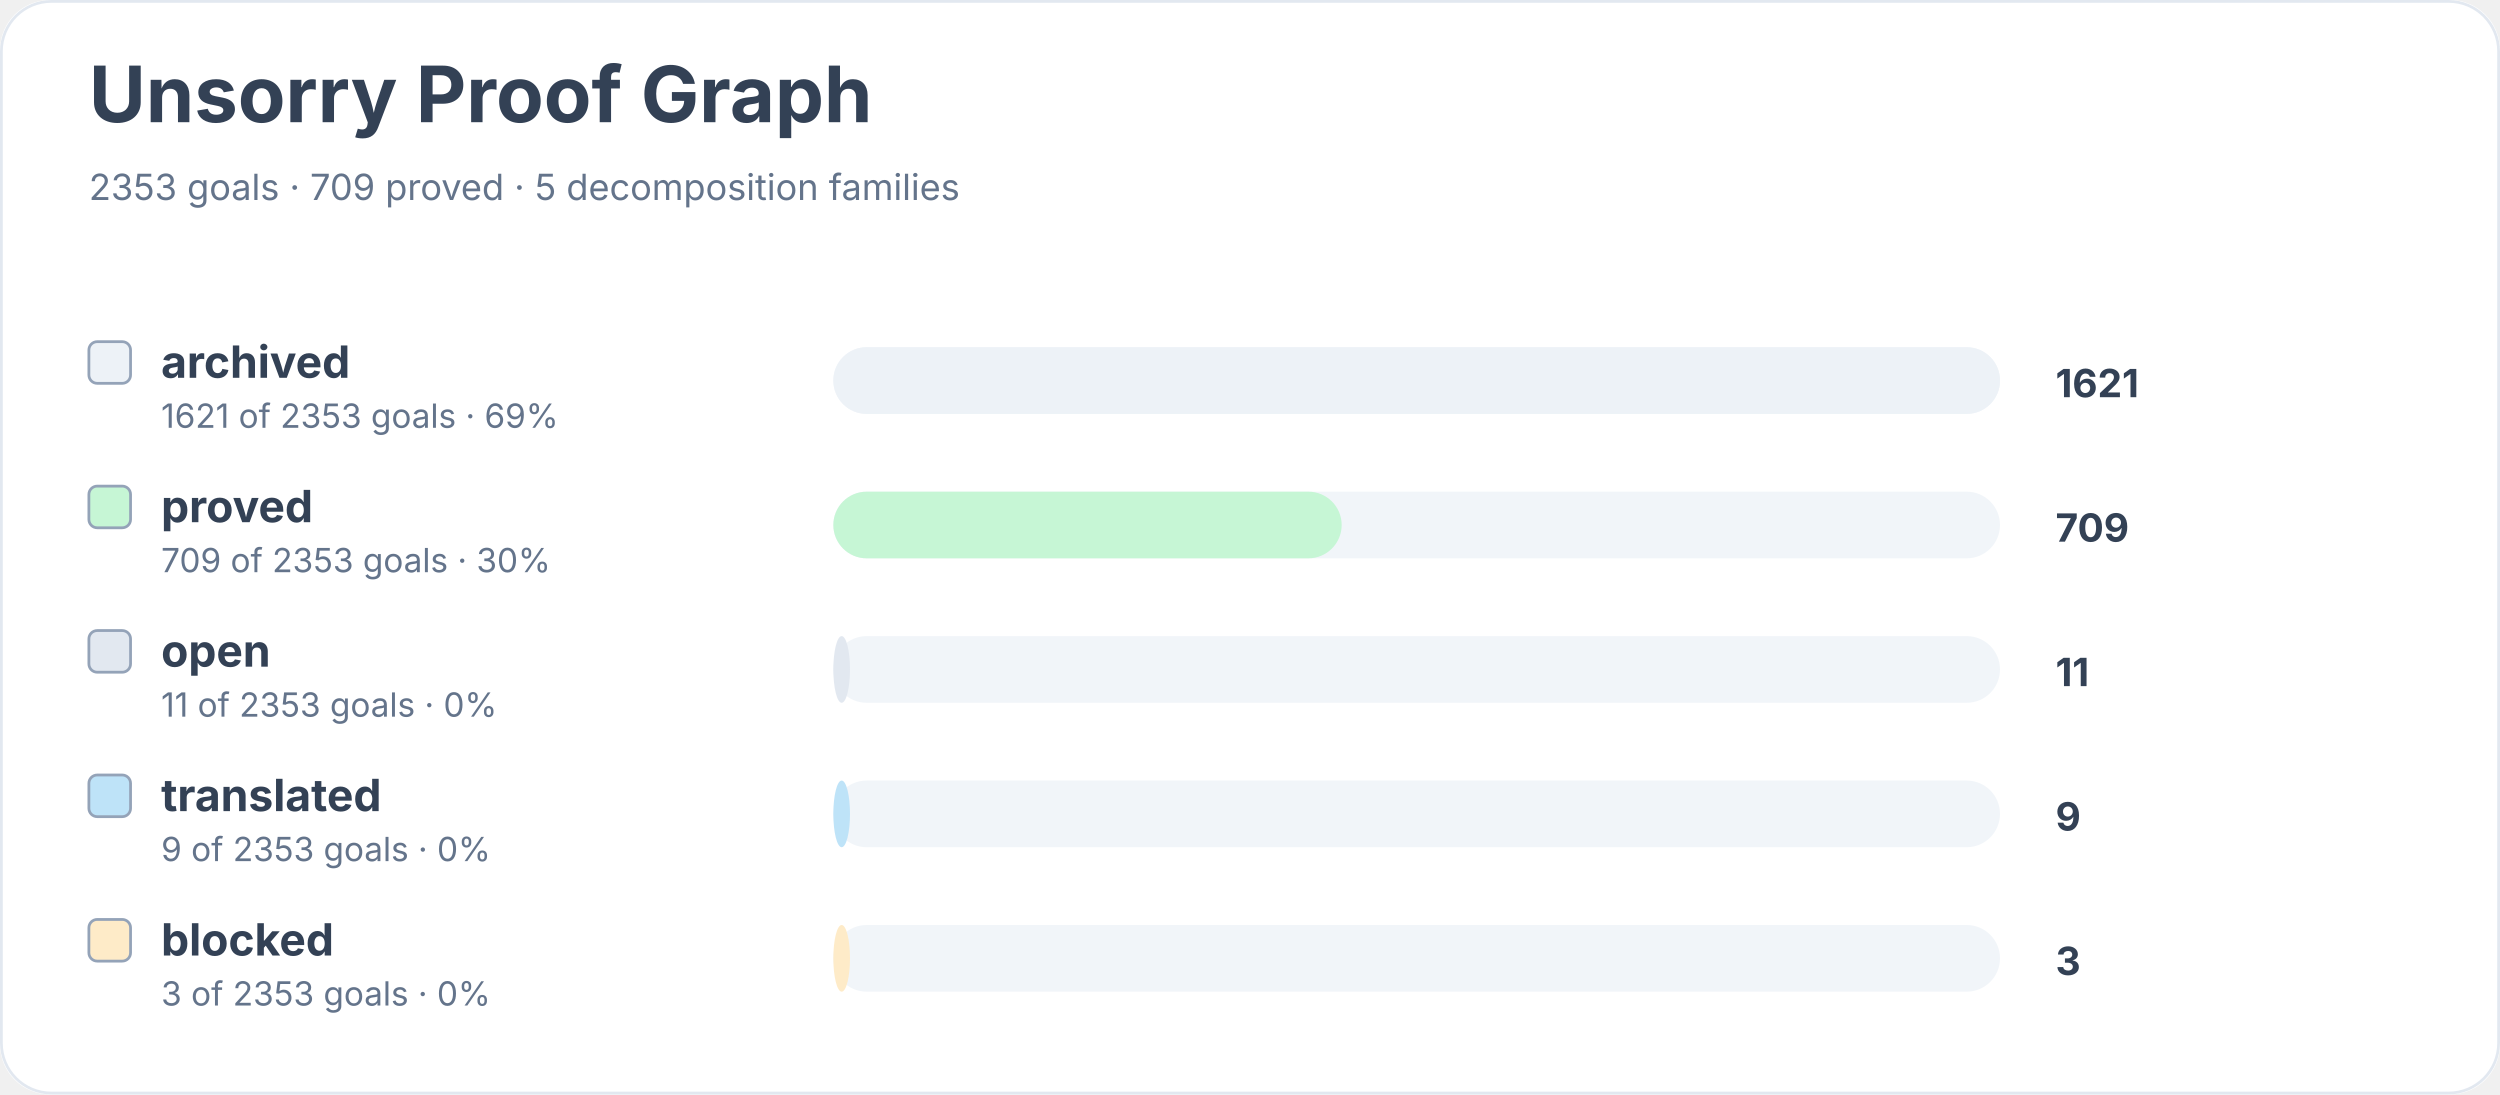
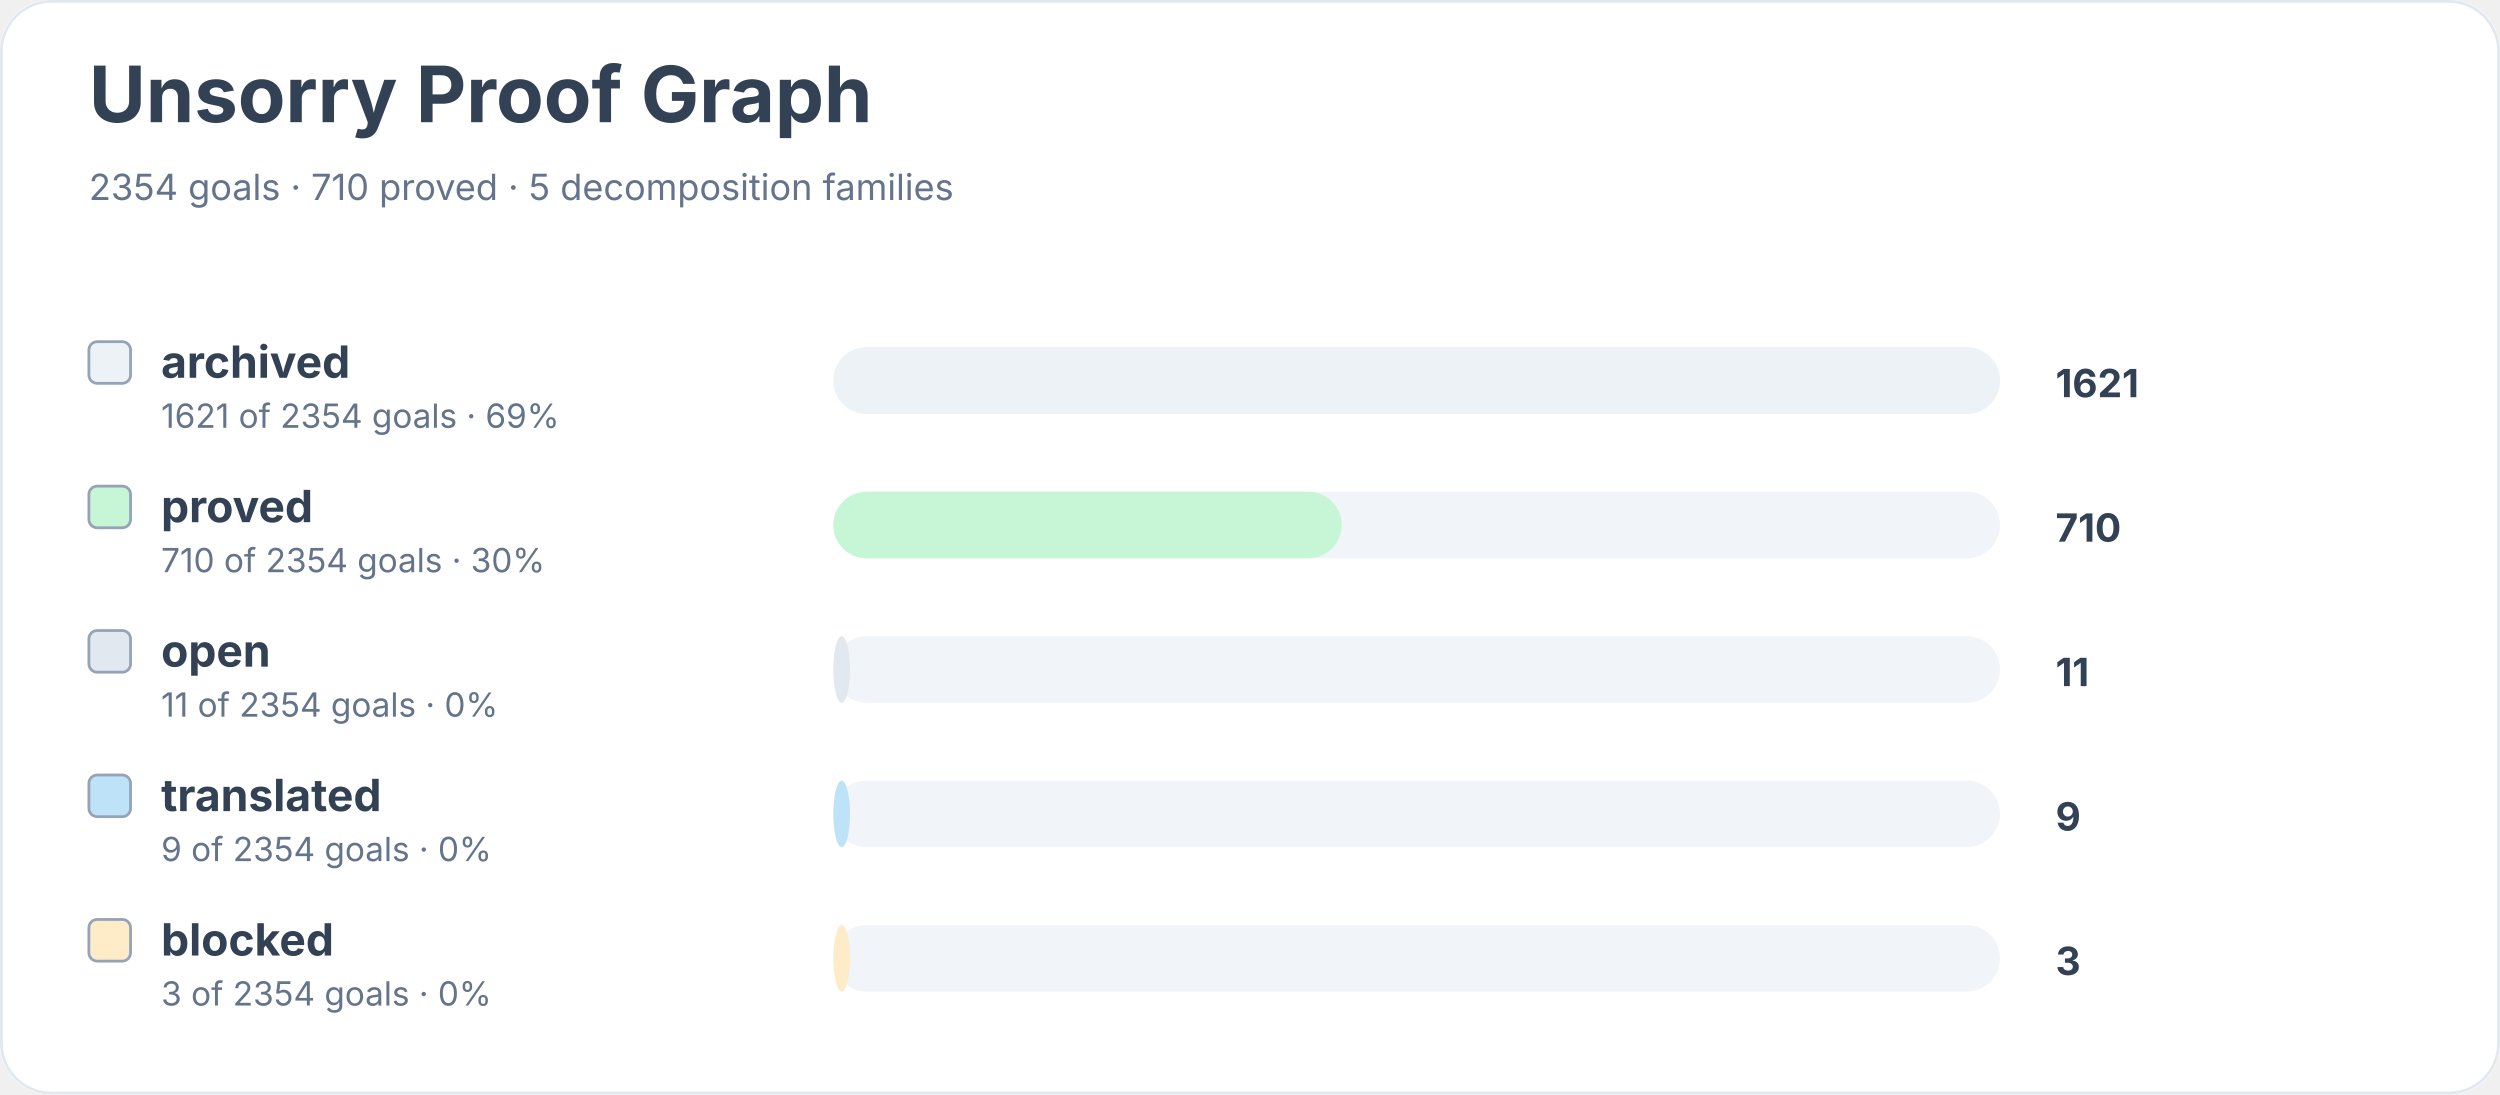
<svg xmlns="http://www.w3.org/2000/svg" width="900" height="394" viewBox="0 0 900 394" role="img" aria-labelledby="title desc">
  <rect width="900" height="100%" rx="18" fill="#ffffff" />
  <rect x="0.5" y="0.5" width="899" height="393" rx="18" fill="none" stroke="#e2e8f0" />
  <text x="32" y="44" font-family="Inter, system-ui, sans-serif" font-size="28" font-weight="700" fill="#334155">Unsorry Proof Graph</text>
-   <text x="32" y="72" font-family="Inter, system-ui, sans-serif" font-size="13" fill="#64748b">2353 goals · 709 proved · 5 decomposition families</text>
+   <text x="32" y="72" font-family="Inter, system-ui, sans-serif" font-size="13" fill="#64748b">2354 goals · 710 proved · 5 decomposition families</text>
  <rect x="32" y="123" width="15" height="15" rx="3" fill="#edf2f7" stroke="#94a3b8" />
  <text x="58" y="136" font-family="Inter, system-ui, sans-serif" font-size="16" font-weight="650" fill="#334155">archived</text>
-   <text x="58" y="154" font-family="Inter, system-ui, sans-serif" font-size="12" fill="#64748b">1621 of 2353 goals · 69%</text>
+   <text x="58" y="154" font-family="Inter, system-ui, sans-serif" font-size="12" fill="#64748b">1621 of 2354 goals · 69%</text>
  <rect x="300" y="125" width="420" height="24" rx="12" fill="#f1f5f9" />
  <rect x="300" y="125" width="420" height="24" rx="12" fill="#edf2f7" />
  <text x="740" y="143" font-family="Inter, system-ui, sans-serif" font-size="14" font-weight="700" fill="#334155">1621</text>
  <rect x="32" y="175" width="15" height="15" rx="3" fill="#c6f6d5" stroke="#94a3b8" />
  <text x="58" y="188" font-family="Inter, system-ui, sans-serif" font-size="16" font-weight="650" fill="#334155">proved</text>
-   <text x="58" y="206" font-family="Inter, system-ui, sans-serif" font-size="12" fill="#64748b">709 of 2353 goals · 30%</text>
+   <text x="58" y="206" font-family="Inter, system-ui, sans-serif" font-size="12" fill="#64748b">710 of 2354 goals · 30%</text>
  <rect x="300" y="177" width="420" height="24" rx="12" fill="#f1f5f9" />
  <rect x="300" y="177" width="183" height="24" rx="12" fill="#c6f6d5" />
-   <text x="740" y="195" font-family="Inter, system-ui, sans-serif" font-size="14" font-weight="700" fill="#334155">709</text>
+   <text x="740" y="195" font-family="Inter, system-ui, sans-serif" font-size="14" font-weight="700" fill="#334155">710</text>
  <rect x="32" y="227" width="15" height="15" rx="3" fill="#e2e8f0" stroke="#94a3b8" />
  <text x="58" y="240" font-family="Inter, system-ui, sans-serif" font-size="16" font-weight="650" fill="#334155">open</text>
-   <text x="58" y="258" font-family="Inter, system-ui, sans-serif" font-size="12" fill="#64748b">11 of 2353 goals · 0%</text>
+   <text x="58" y="258" font-family="Inter, system-ui, sans-serif" font-size="12" fill="#64748b">11 of 2354 goals · 0%</text>
  <rect x="300" y="229" width="420" height="24" rx="12" fill="#f1f5f9" />
  <rect x="300" y="229" width="6" height="24" rx="12" fill="#e2e8f0" />
  <text x="740" y="247" font-family="Inter, system-ui, sans-serif" font-size="14" font-weight="700" fill="#334155">11</text>
  <rect x="32" y="279" width="15" height="15" rx="3" fill="#bee3f8" stroke="#94a3b8" />
  <text x="58" y="292" font-family="Inter, system-ui, sans-serif" font-size="16" font-weight="650" fill="#334155">translated</text>
-   <text x="58" y="310" font-family="Inter, system-ui, sans-serif" font-size="12" fill="#64748b">9 of 2353 goals · 0%</text>
+   <text x="58" y="310" font-family="Inter, system-ui, sans-serif" font-size="12" fill="#64748b">9 of 2354 goals · 0%</text>
  <rect x="300" y="281" width="420" height="24" rx="12" fill="#f1f5f9" />
  <rect x="300" y="281" width="6" height="24" rx="12" fill="#bee3f8" />
  <text x="740" y="299" font-family="Inter, system-ui, sans-serif" font-size="14" font-weight="700" fill="#334155">9</text>
  <rect x="32" y="331" width="15" height="15" rx="3" fill="#feebc8" stroke="#94a3b8" />
  <text x="58" y="344" font-family="Inter, system-ui, sans-serif" font-size="16" font-weight="650" fill="#334155">blocked</text>
-   <text x="58" y="362" font-family="Inter, system-ui, sans-serif" font-size="12" fill="#64748b">3 of 2353 goals · 0%</text>
+   <text x="58" y="362" font-family="Inter, system-ui, sans-serif" font-size="12" fill="#64748b">3 of 2354 goals · 0%</text>
  <rect x="300" y="333" width="420" height="24" rx="12" fill="#f1f5f9" />
  <rect x="300" y="333" width="6" height="24" rx="12" fill="#feebc8" />
  <text x="740" y="351" font-family="Inter, system-ui, sans-serif" font-size="14" font-weight="700" fill="#334155">3</text>
</svg>
